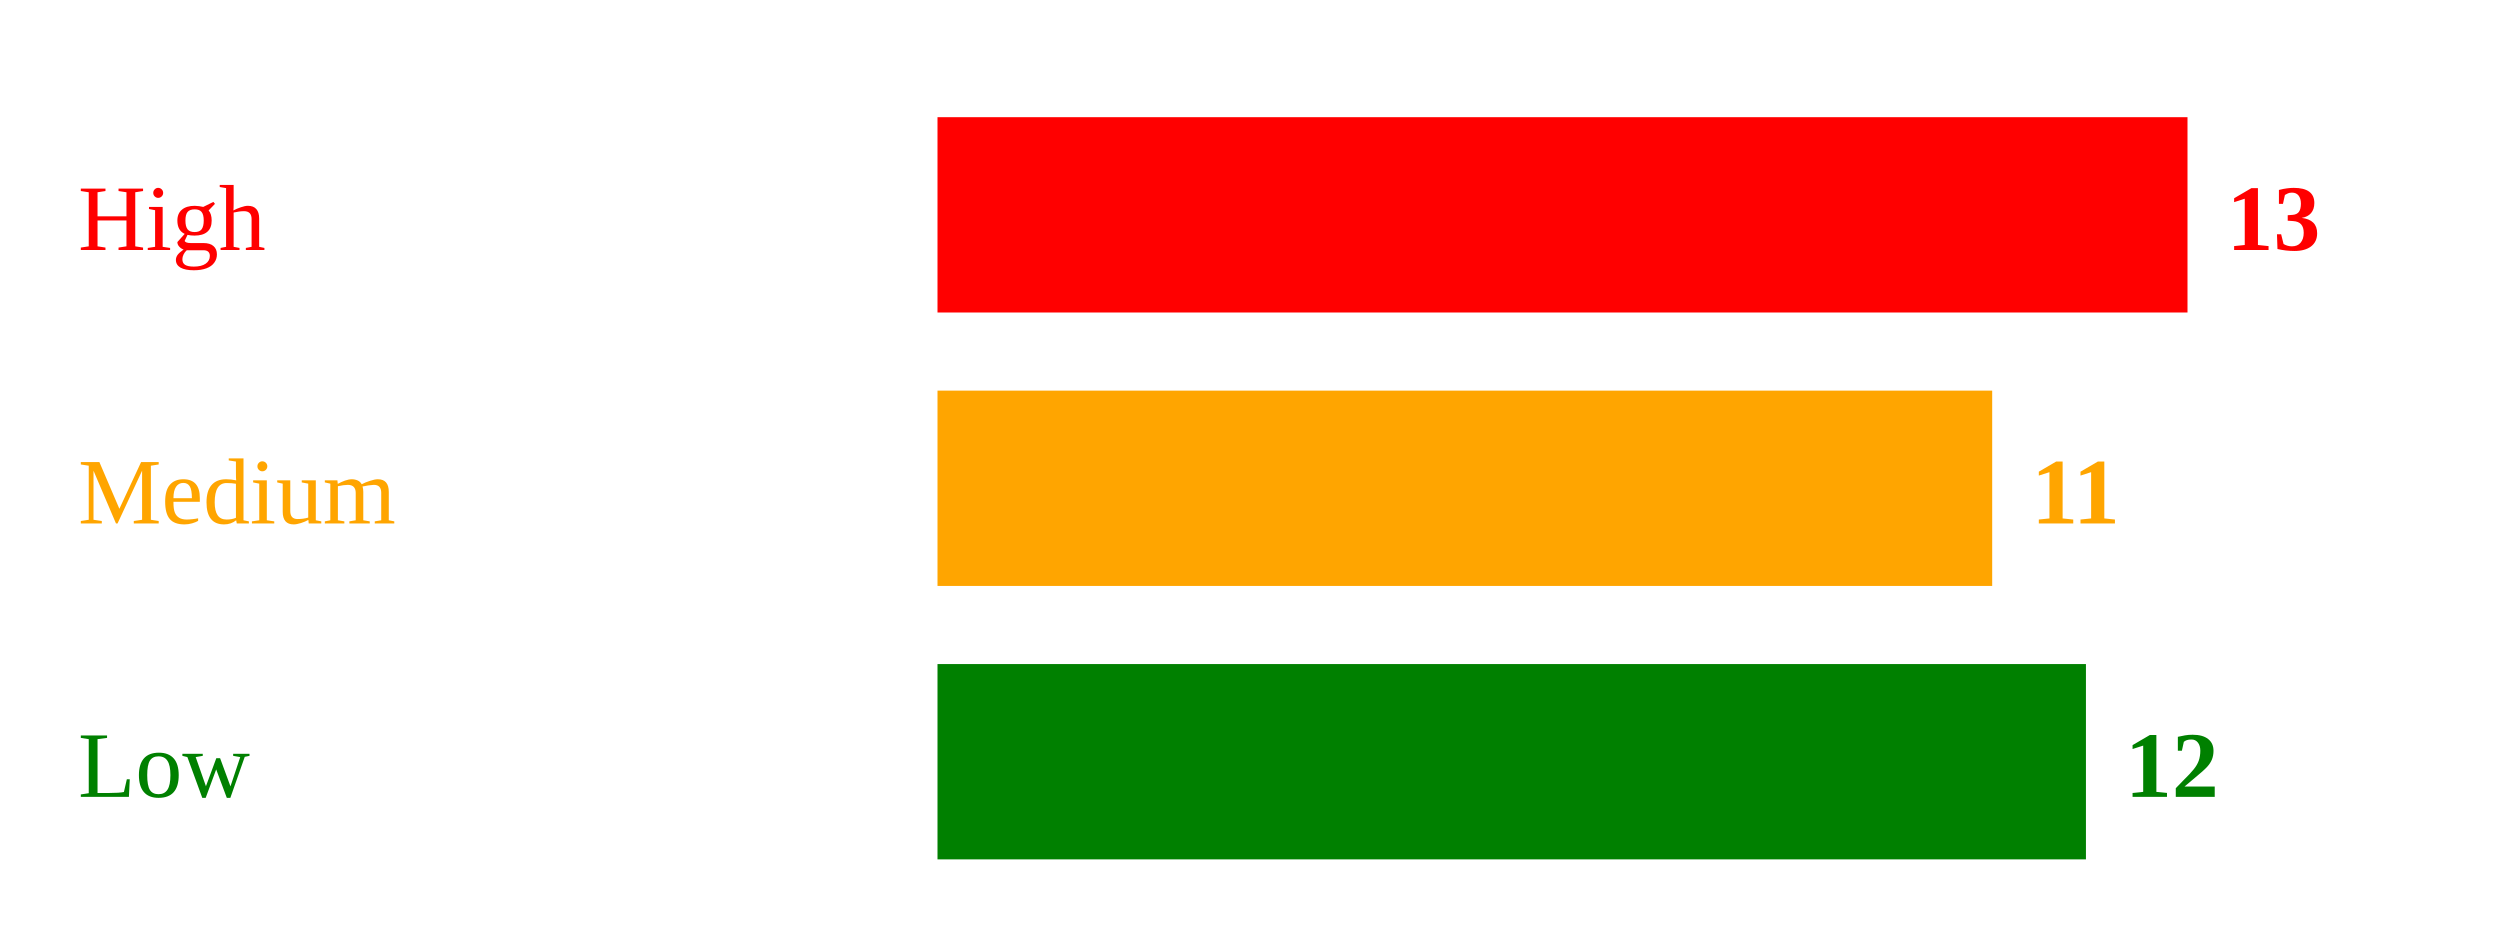
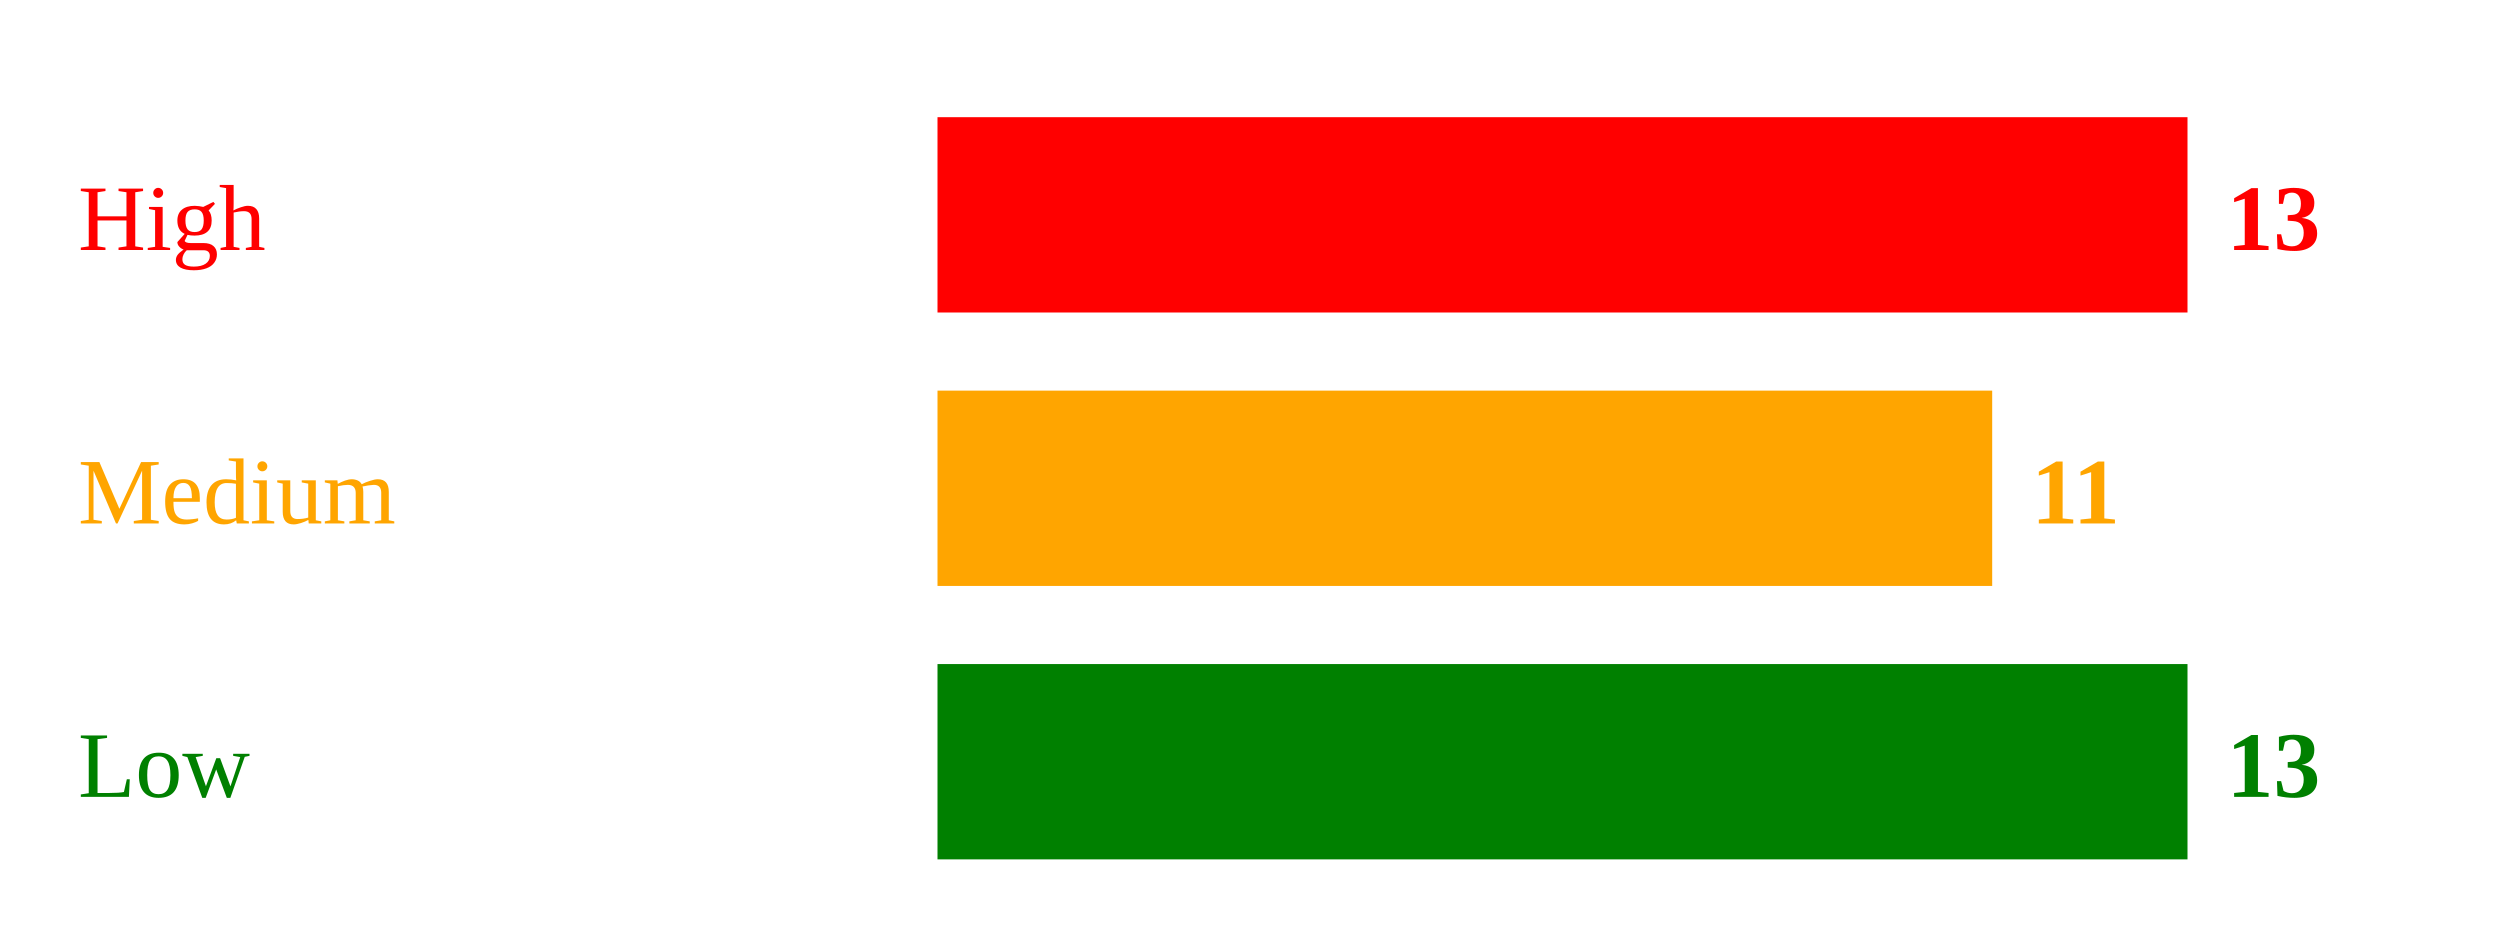
<svg xmlns="http://www.w3.org/2000/svg" width="320" height="120">
  <text x="10" y="32" style="fill:red;">High</text>
  <rect x="120" y="15" width="160" height="25" fill="red" />
  <text x="285" y="32" style="fill:red; font-weight:bold;">13</text>
  <text x="10" y="67" style="fill:orange;">Medium</text>
  <rect x="120" y="50" width="135" height="25" fill="orange" />
  <text x="260" y="67" style="fill:orange; font-weight:bold;">11</text>
  <text x="10" y="102" style="fill:green;">Low</text>
-   <rect x="120" y="85" width="147" height="25" fill="green" />
-   <text x="272" y="102" style="fill:green; font-weight:bold;">12</text>
+   <rect x="120" y="85" width="160" height="25" fill="green" />
+   <text x="285" y="102" style="fill:green; font-weight:bold;">13</text>
</svg>
